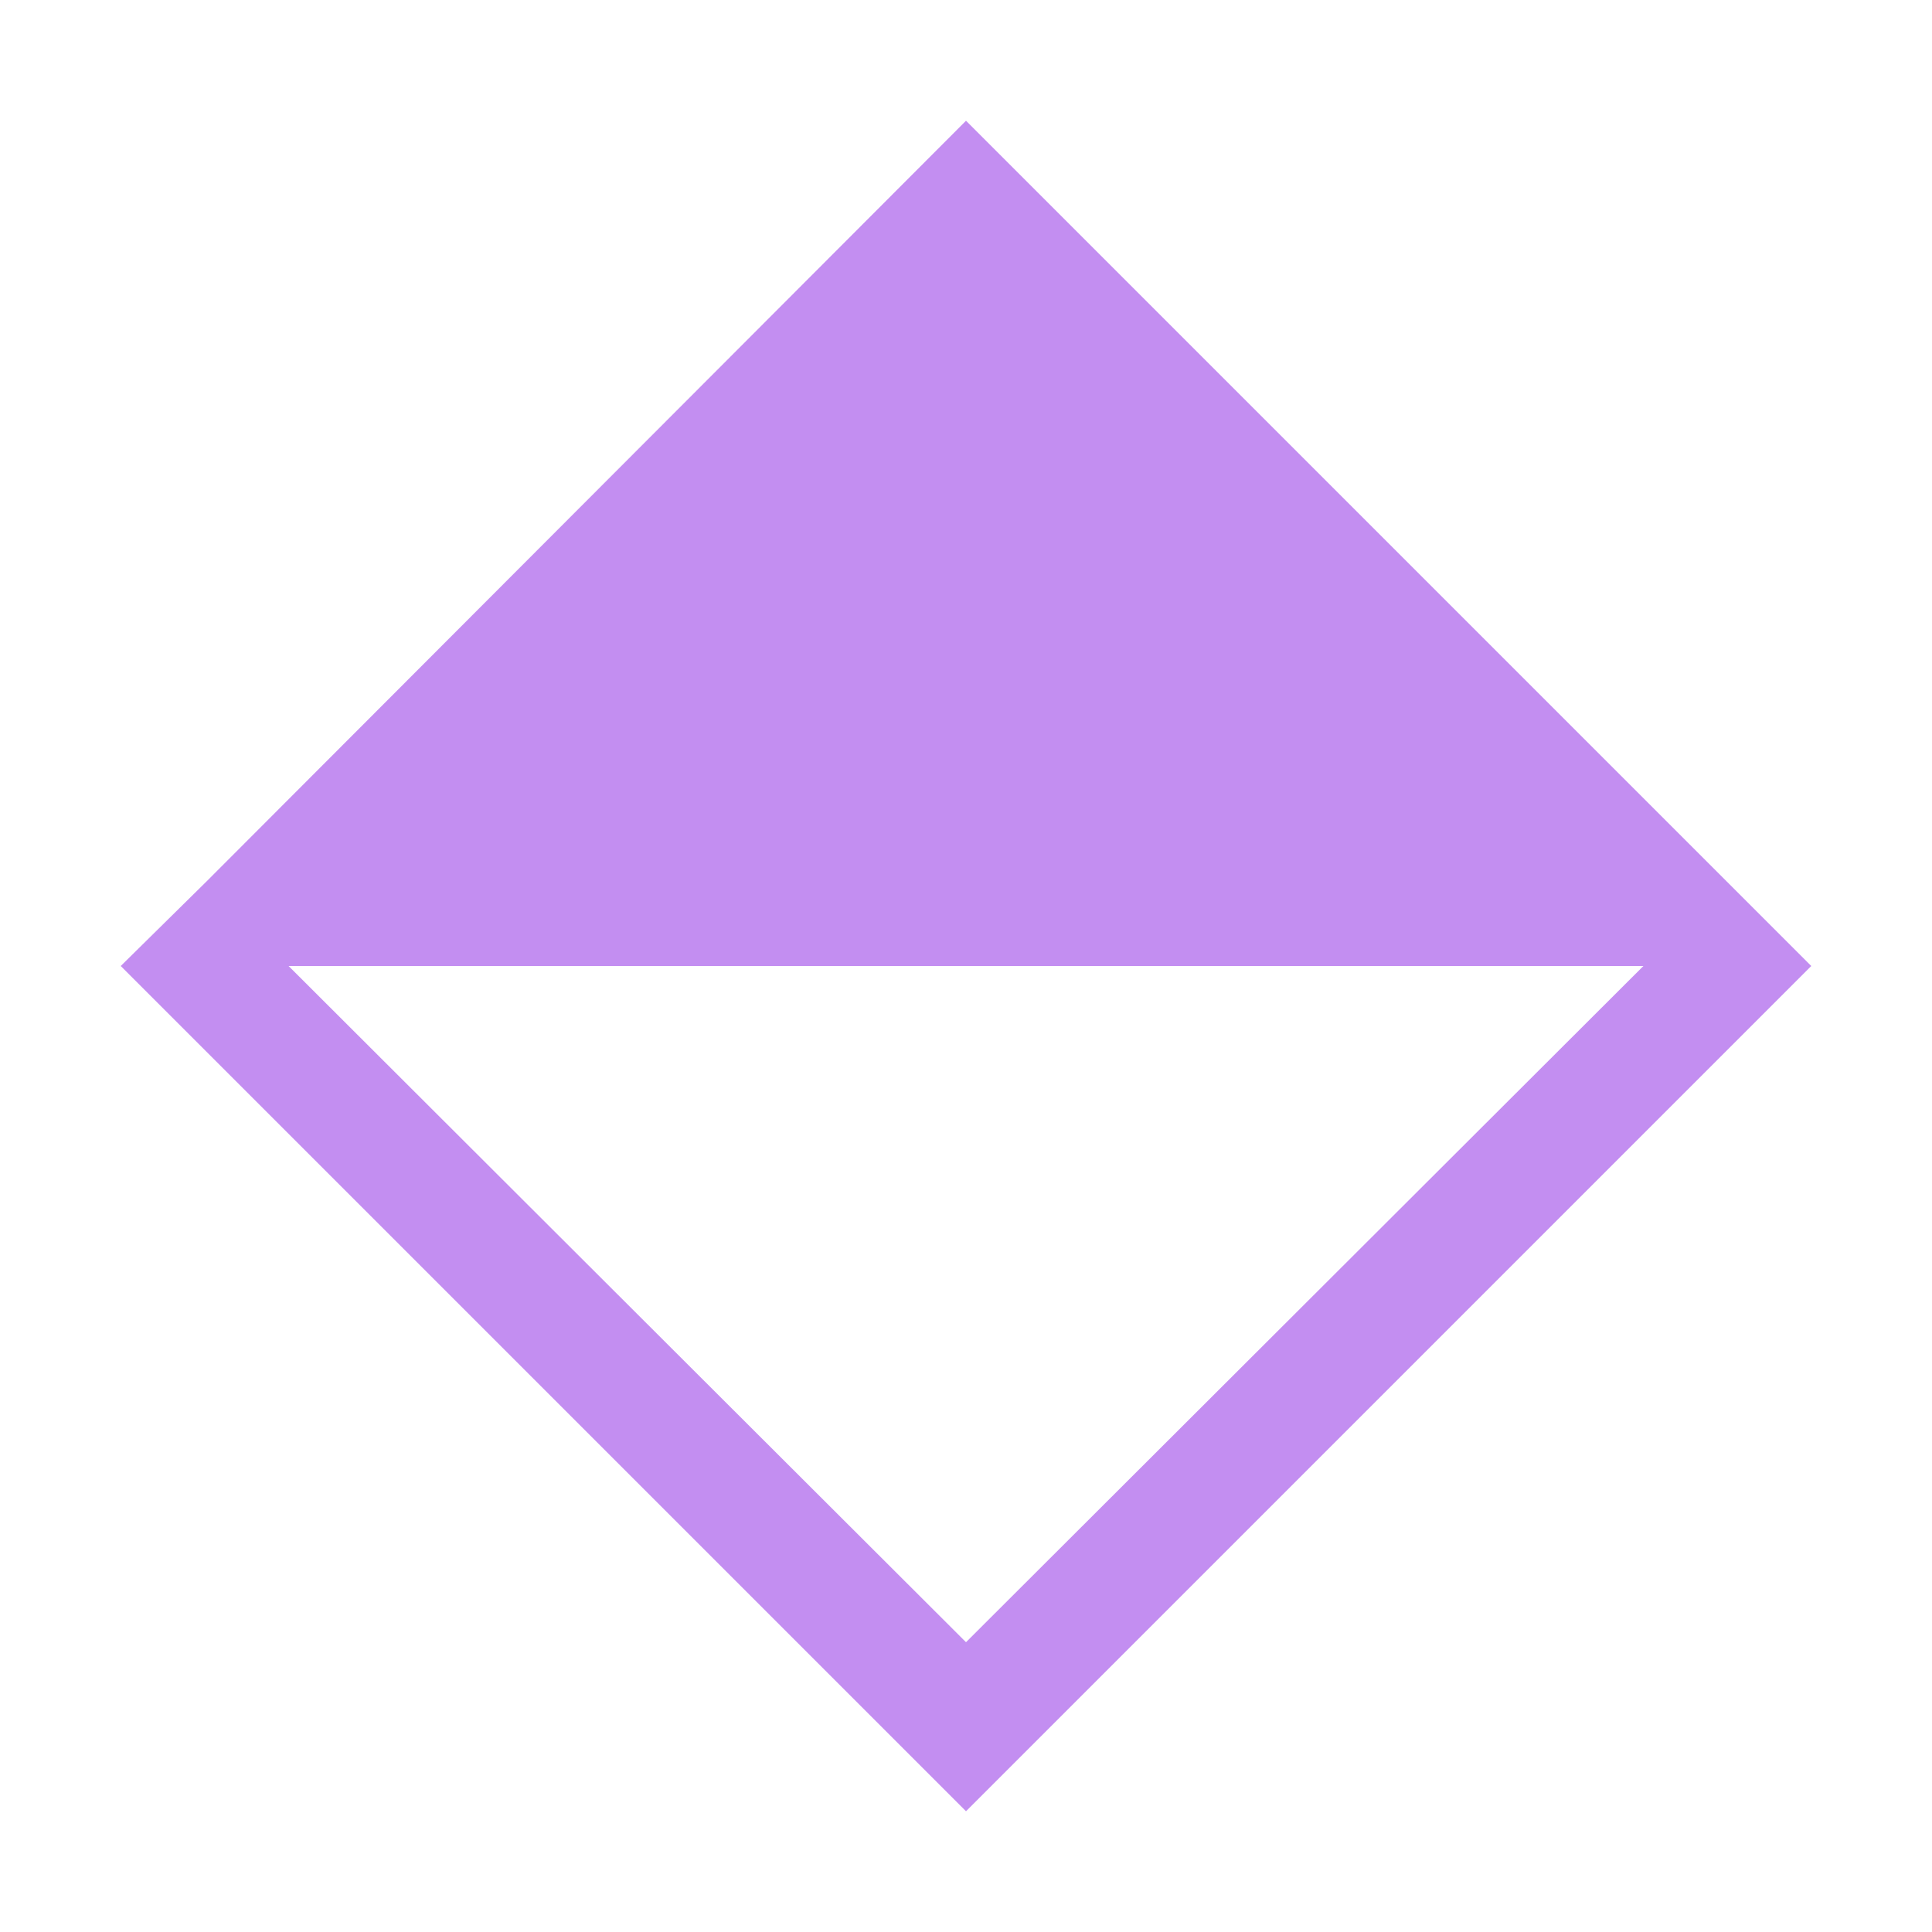
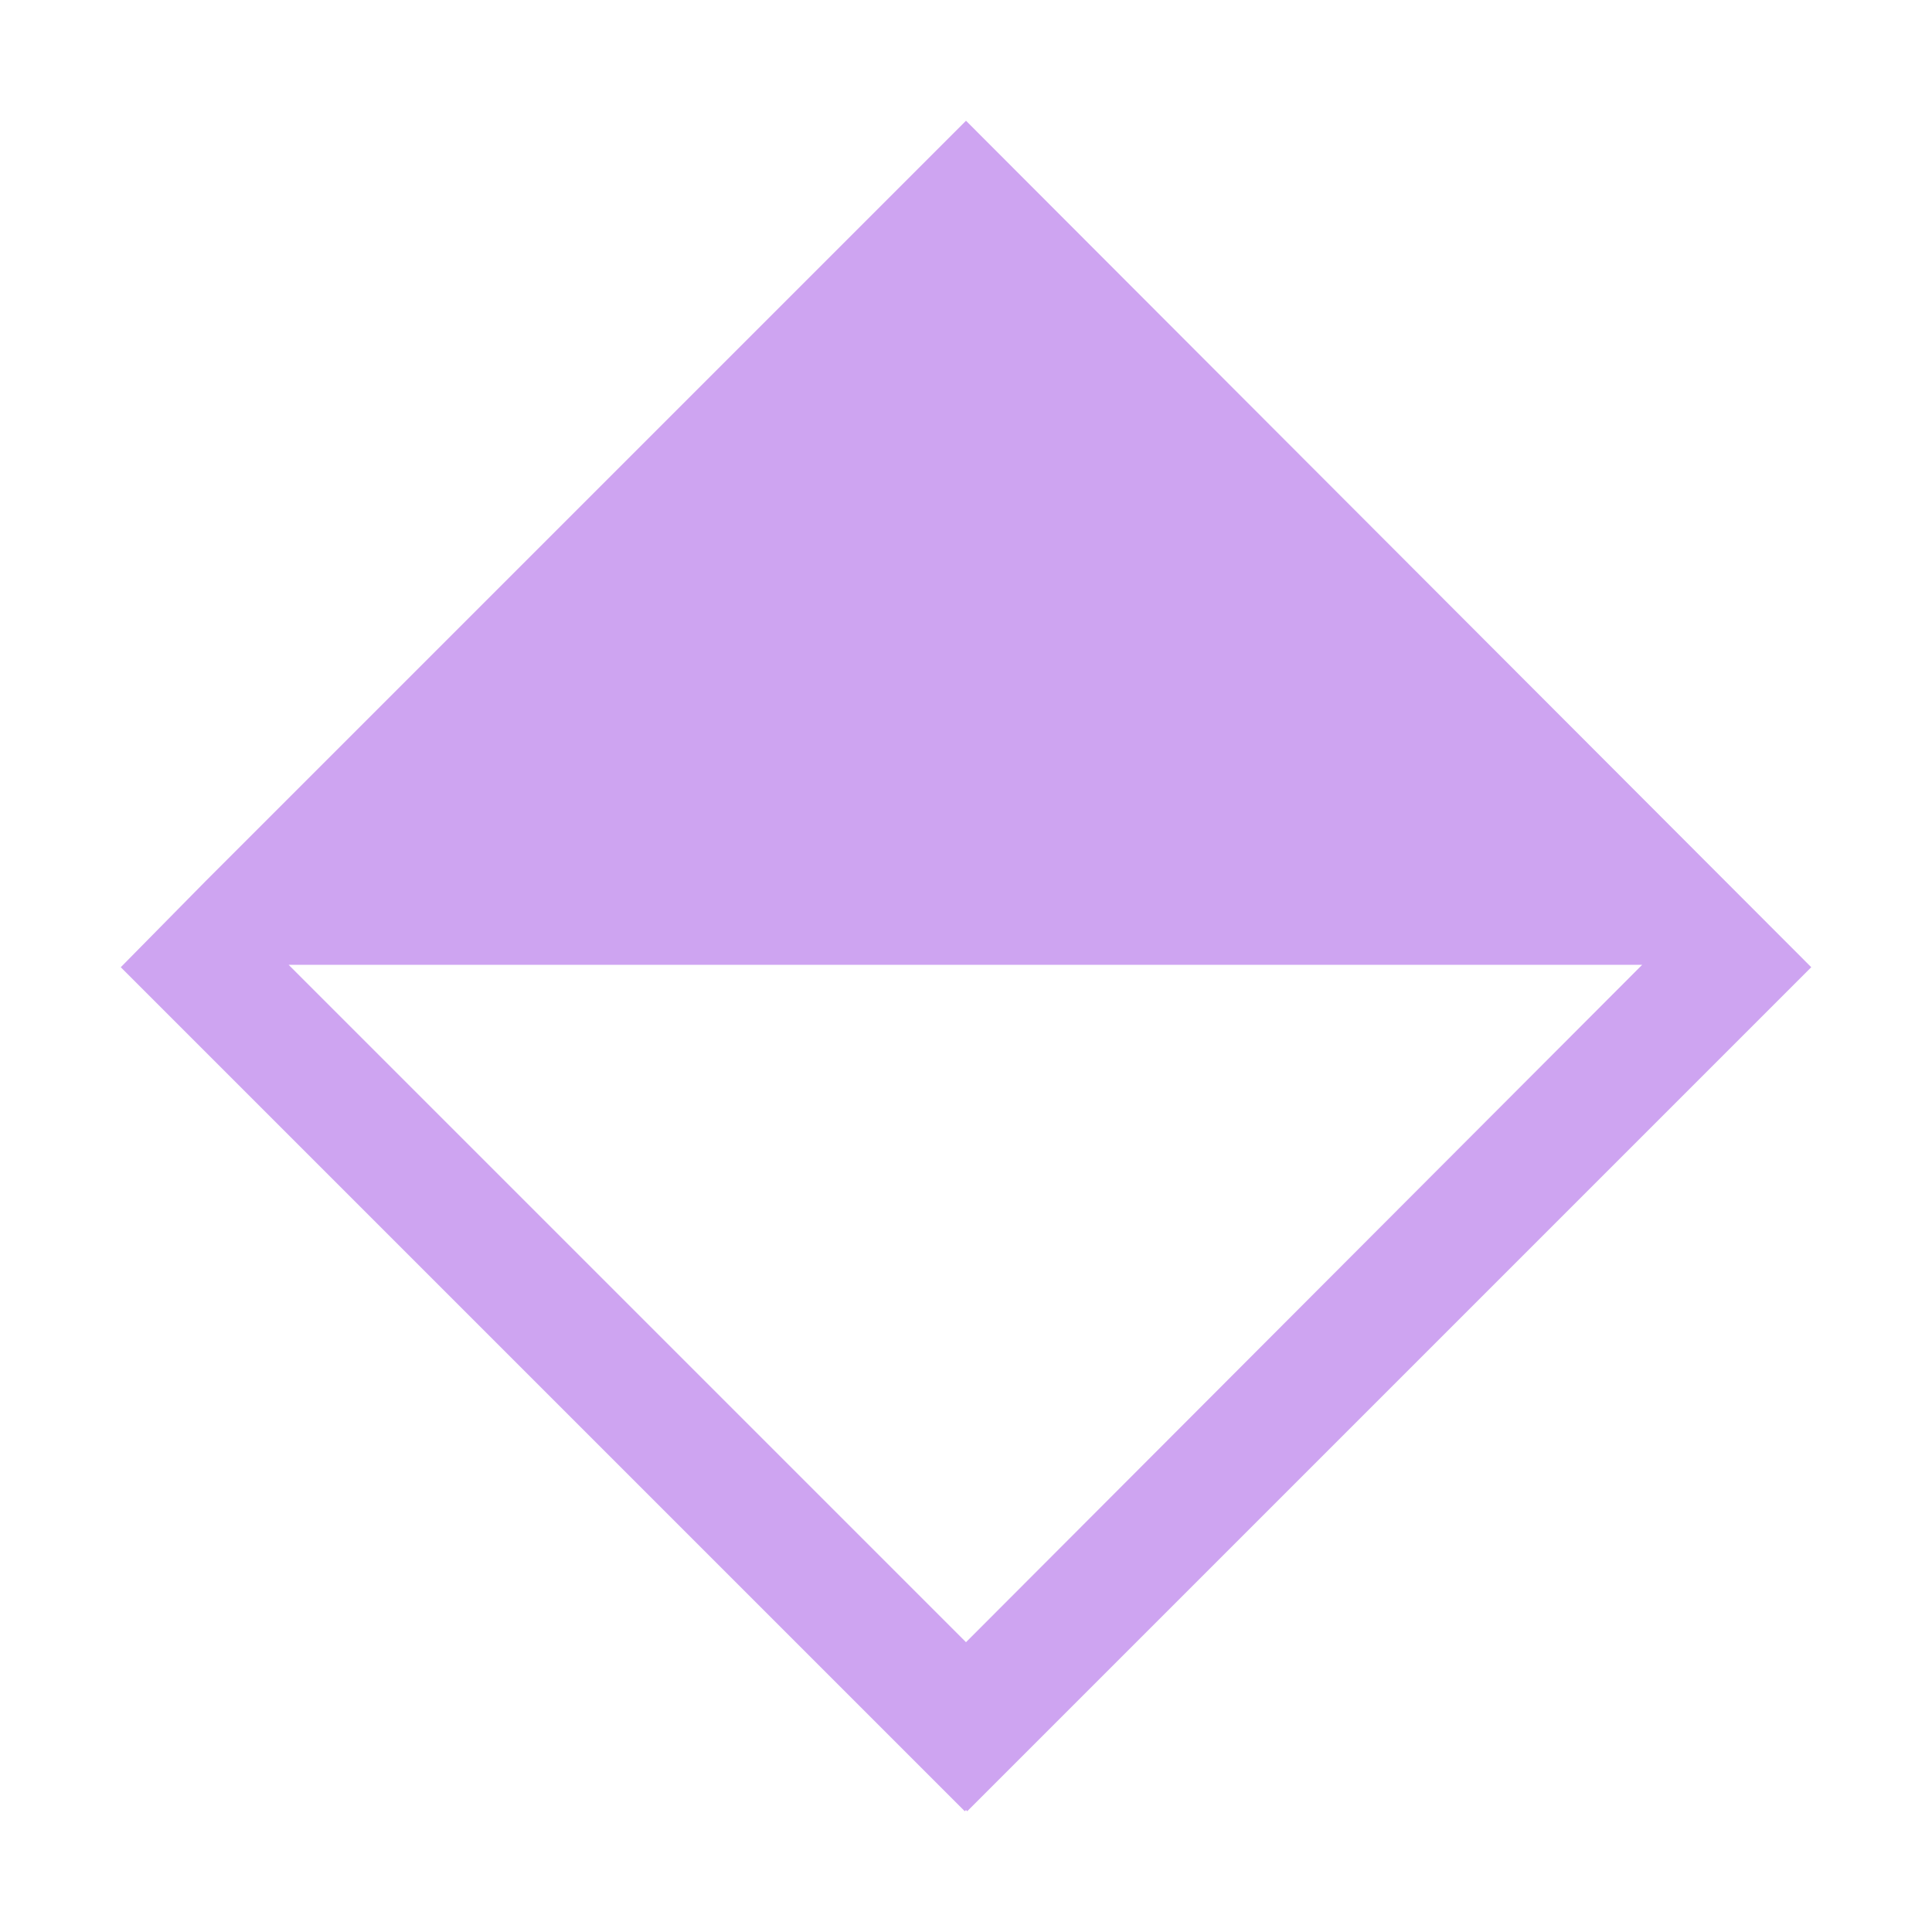
- <svg xmlns="http://www.w3.org/2000/svg" viewBox="0 0 16 16">
-   <path d="m15 8-7-7-6.29 6.3-.71.7 7 7zm-12.61 0h11.22l-5.61 5.6z" fill="#c38ef1" />
+ <svg xmlns="http://www.w3.org/2000/svg" enable-background="new 0 0 16 16" viewBox="0 0 16 16">
+   <path d="m14.98 7.99-6.98-6.99-6.3 6.3-.68.69-.02.02 6.99 6.99.01-.01.01.01 6.99-6.99zm-12.59 0h11.21l-5.6 5.61z" fill="#cea4f1" />
</svg>
